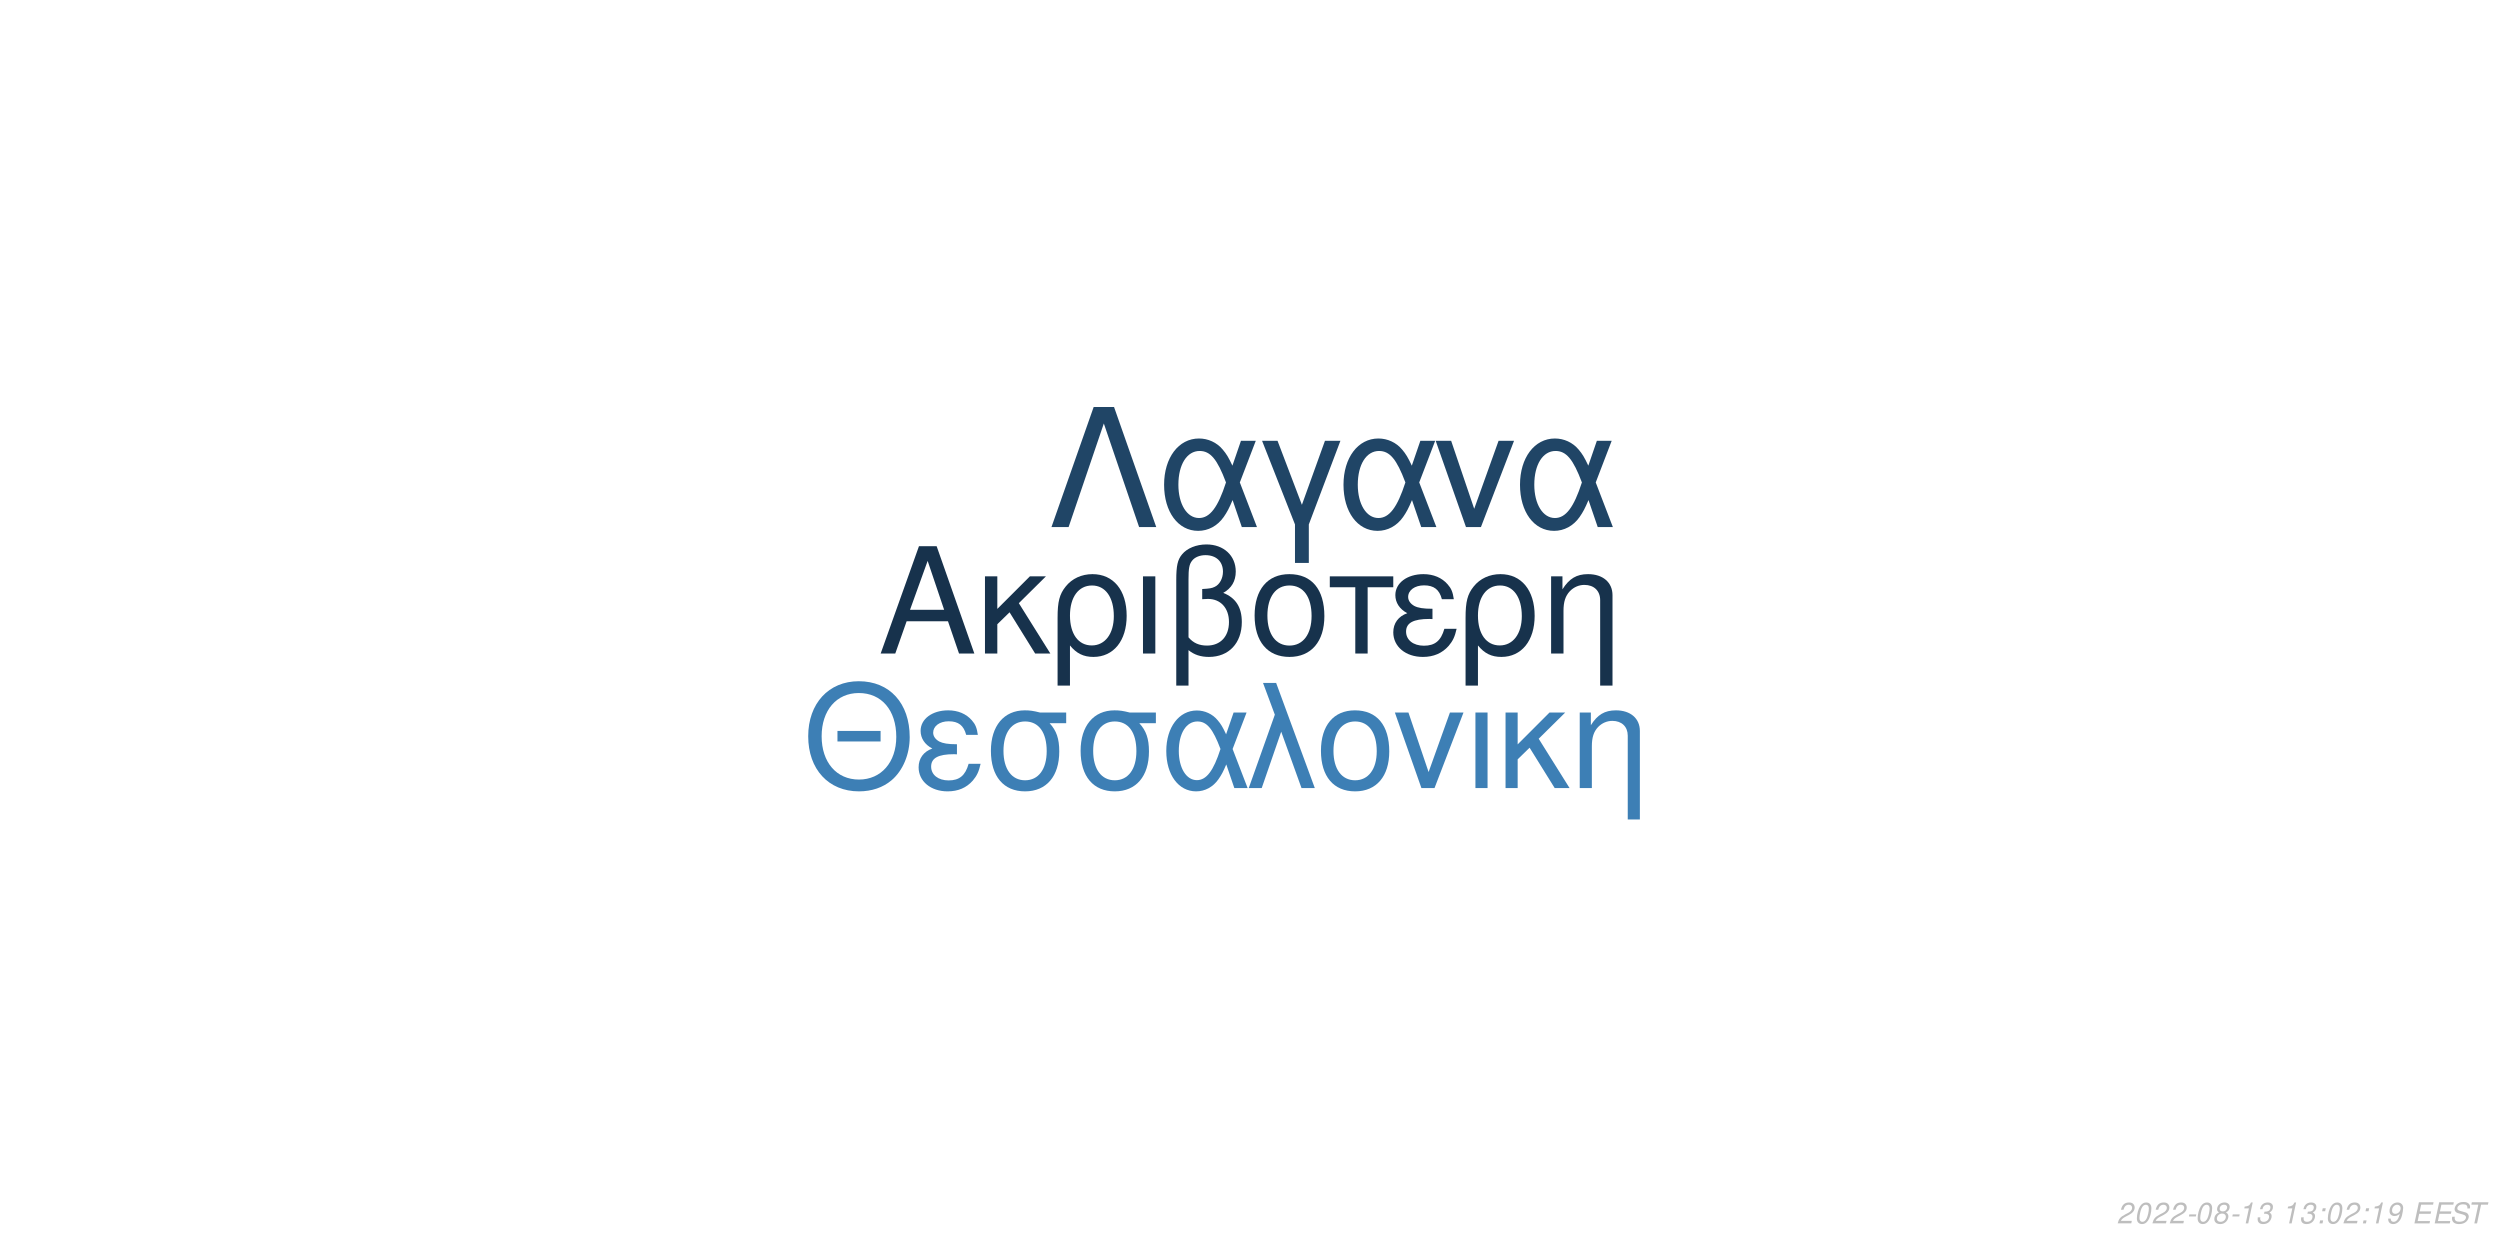
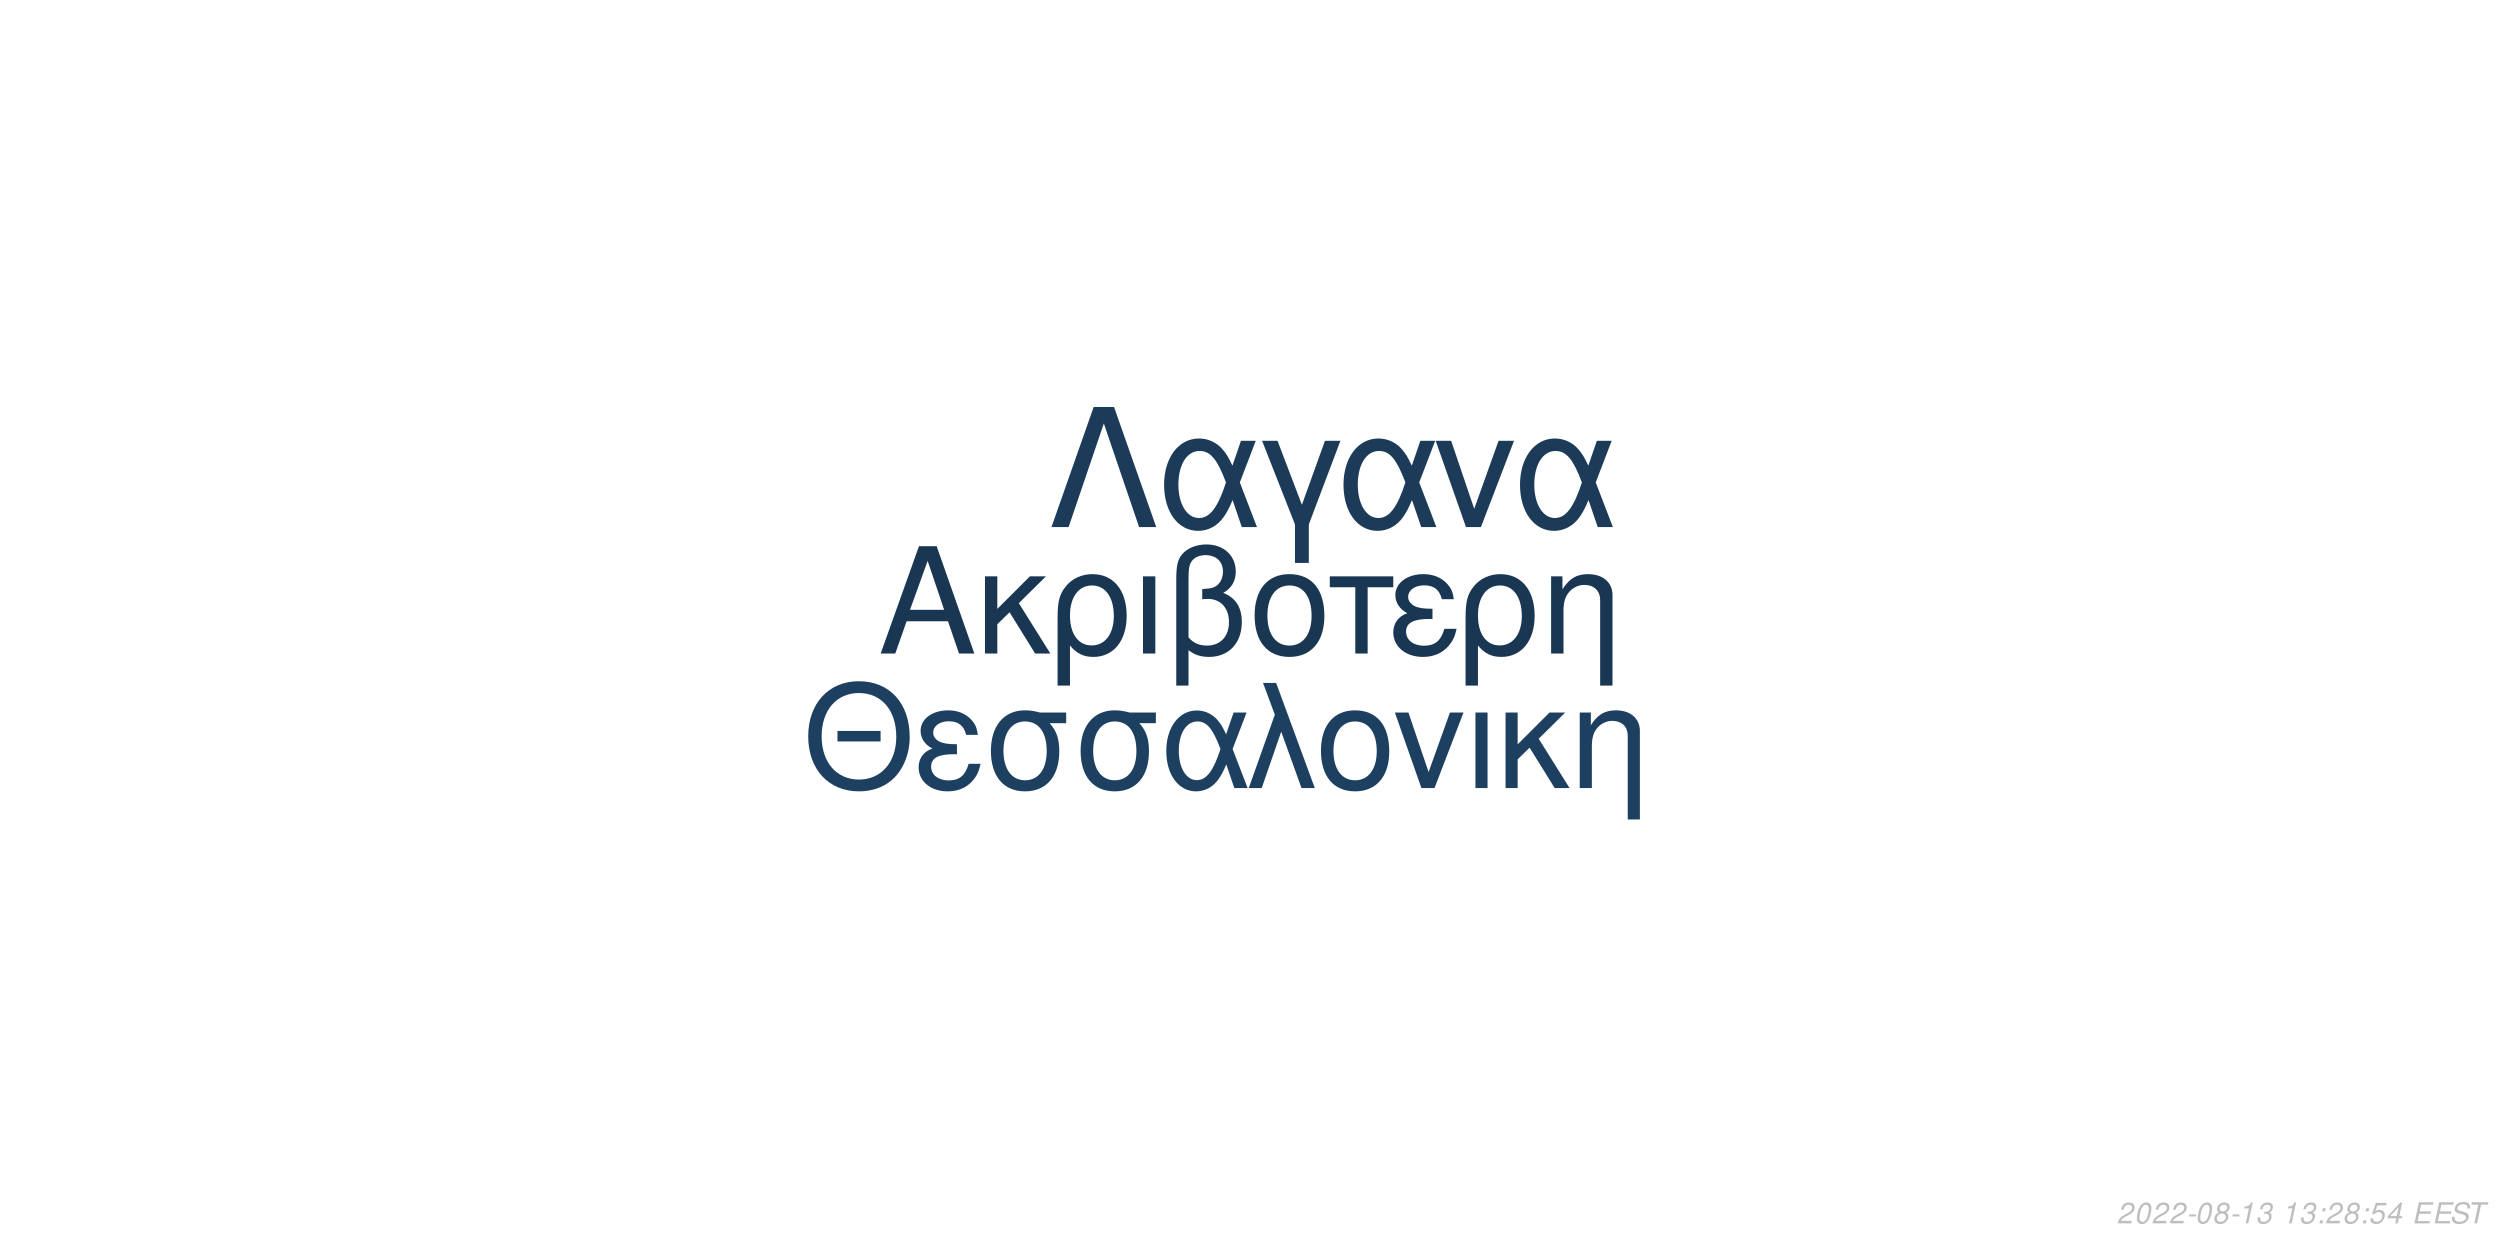
<svg xmlns="http://www.w3.org/2000/svg" xmlns:xlink="http://www.w3.org/1999/xlink" width="864pt" height="432pt" viewBox="0 0 864 432" version="1.1">
  <defs>
    <g>
      <symbol overflow="visible" id="glyph0-0">
        <path style="stroke:none;" d="" />
      </symbol>
      <symbol overflow="visible" id="glyph0-1">
        <path style="stroke:none;" d="M 24.125 -11.141 L 27.938 0 L 33.234 0 L 20.203 -37.094 L 14.094 -37.094 L 0.859 0 L 5.906 0 L 9.828 -11.141 Z M 22.797 -15.109 L 11 -15.109 L 17.094 -32.016 Z M 22.797 -15.109 " />
      </symbol>
      <symbol overflow="visible" id="glyph0-2">
        <path style="stroke:none;" d="M 7.172 -15.422 L 7.172 -26.672 L 2.906 -26.672 L 2.906 0 L 7.172 0 L 7.172 -10.125 L 11.406 -14.25 L 20.25 0 L 25.5 0 L 14.609 -17.406 L 23.969 -26.672 L 18.422 -26.672 Z M 7.172 -15.422 " />
      </symbol>
      <symbol overflow="visible" id="glyph0-3">
        <path style="stroke:none;" d="M 3 11.094 L 7.281 11.094 L 7.281 -2.797 C 9.516 -0.047 11.953 1.172 15.375 1.172 C 22.344 1.172 26.875 -4.422 26.875 -13.031 C 26.875 -21.891 22.297 -27.438 15.062 -27.438 C 11.297 -27.438 7.984 -25.906 5.797 -23.156 C 3.672 -20.516 3 -17.969 3 -12.359 Z M 14.906 -23.516 C 19.547 -23.516 22.438 -19.438 22.438 -12.922 C 22.438 -6.812 19.391 -2.797 14.812 -2.797 C 10.172 -2.797 7.281 -6.766 7.281 -13.125 C 7.281 -19.484 10.234 -23.516 14.906 -23.516 Z M 14.906 -23.516 " />
      </symbol>
      <symbol overflow="visible" id="glyph0-4">
        <path style="stroke:none;" d="M 3.516 0 L 7.781 0 L 7.781 -26.672 L 3.516 -26.672 Z M 3.516 0 " />
      </symbol>
      <symbol overflow="visible" id="glyph0-5">
        <path style="stroke:none;" d="M 4.016 11.094 L 8.25 11.094 L 8.25 -1.172 C 10.172 0.406 12.422 1.172 15.312 1.172 C 22.188 1.172 26.672 -3.609 26.672 -10.891 C 26.672 -15.984 24.578 -19.234 20.25 -20.969 C 23.109 -22.547 24.578 -25.031 24.578 -28.344 C 24.578 -33.844 20.406 -37.703 14.453 -37.703 C 10.938 -37.703 7.734 -36.391 6 -34.25 C 4.484 -32.422 4.016 -30.328 4.016 -25.391 Z M 8.25 -25.656 C 8.25 -29.359 8.5 -30.844 9.469 -32.062 C 10.375 -33.281 12.156 -34 14.094 -34 C 17.812 -34 20.156 -31.812 20.156 -28.297 C 20.156 -25.953 18.984 -23.812 17.297 -23.047 C 16.281 -22.547 15.469 -22.438 12.984 -22.297 L 12.984 -18.781 C 13.734 -18.828 14.344 -18.875 14.969 -18.875 C 19.344 -18.875 22.234 -15.719 22.234 -10.891 C 22.234 -5.906 19.281 -2.75 14.656 -2.75 C 11.953 -2.75 9.922 -3.609 8.25 -5.594 Z M 8.25 -25.656 " />
      </symbol>
      <symbol overflow="visible" id="glyph0-6">
        <path style="stroke:none;" d="M 14.094 -27.438 C 6.562 -27.438 2.094 -22.094 2.094 -13.125 C 2.094 -4.125 6.562 1.172 14.141 1.172 C 21.672 1.172 26.203 -4.172 26.203 -12.922 C 26.203 -22.188 21.828 -27.438 14.094 -27.438 Z M 14.141 -23.516 C 18.938 -23.516 21.781 -19.594 21.781 -12.984 C 21.781 -6.672 18.828 -2.75 14.141 -2.75 C 9.422 -2.75 6.516 -6.672 6.516 -13.125 C 6.516 -19.594 9.422 -23.516 14.141 -23.516 Z M 14.141 -23.516 " />
      </symbol>
      <symbol overflow="visible" id="glyph0-7">
        <path style="stroke:none;" d="M 7.891 0 L 12.156 0 L 12.156 -22.906 L 21.016 -22.906 L 21.016 -26.672 L -0.922 -26.672 L -0.922 -22.906 L 7.891 -22.906 Z M 7.891 0 " />
      </symbol>
      <symbol overflow="visible" id="glyph0-8">
        <path style="stroke:none;" d="M 14.562 -15.469 C 11.344 -15.469 9.562 -15.781 8.297 -16.438 C 6.922 -17.203 6.156 -18.328 6.156 -19.547 C 6.156 -21.891 8.453 -23.562 11.656 -23.562 C 15.062 -23.562 16.953 -22.094 17.812 -18.781 L 21.938 -18.781 C 21.578 -21.266 21.062 -22.5 19.797 -23.922 C 17.812 -26.203 14.906 -27.438 11.453 -27.438 C 5.797 -27.438 1.734 -24.375 1.734 -20.203 C 1.734 -17.609 3.156 -15.375 5.859 -13.938 C 2.797 -12.875 1.016 -10.484 1.016 -7.328 C 1.016 -2.391 5.297 1.172 11.25 1.172 C 14.969 1.172 17.906 -0.109 20.156 -2.641 C 21.578 -4.328 22.297 -5.797 22.906 -8.547 L 18.672 -8.547 C 17.5 -4.422 15.422 -2.703 11.609 -2.703 C 7.938 -2.703 5.438 -4.688 5.438 -7.578 C 5.438 -10.578 7.938 -11.953 13.484 -11.953 C 13.641 -11.953 14.094 -11.953 14.562 -11.906 Z M 14.562 -15.469 " />
      </symbol>
      <symbol overflow="visible" id="glyph0-9">
        <path style="stroke:none;" d="M 3.562 -26.672 L 3.562 0 L 7.844 0 L 7.844 -14.703 C 7.844 -17.906 8.5 -19.891 10.031 -21.531 C 11.406 -22.953 13.188 -23.719 15.062 -23.719 C 18.375 -23.719 20.516 -21.672 20.516 -18.469 L 20.516 11.094 L 24.781 11.094 L 24.781 -20.156 C 24.781 -24.578 21.469 -27.438 16.328 -27.438 C 12.359 -27.438 9.828 -25.906 7.484 -22.188 L 7.484 -26.672 Z M 3.562 -26.672 " />
      </symbol>
      <symbol overflow="visible" id="glyph1-0">
        <path style="stroke:none;" d="" />
      </symbol>
      <symbol overflow="visible" id="glyph1-1">
        <path style="stroke:none;" d="M 26.859 -19.734 L 11.953 -19.734 L 11.953 -16.094 L 26.859 -16.094 Z M 19.328 -36.922 C 8.922 -36.922 1.844 -29.25 1.844 -17.891 C 1.844 -6.484 8.875 1.141 19.391 1.141 C 23.812 1.141 27.703 -0.203 30.641 -2.688 C 34.578 -6.031 36.922 -11.656 36.922 -17.594 C 36.922 -29.297 30 -36.922 19.328 -36.922 Z M 19.328 -32.844 C 27.203 -32.844 32.281 -26.906 32.281 -17.688 C 32.281 -8.922 27.062 -2.938 19.391 -2.938 C 11.609 -2.938 6.484 -8.922 6.484 -17.891 C 6.484 -26.859 11.609 -32.844 19.328 -32.844 Z M 19.328 -32.844 " />
      </symbol>
      <symbol overflow="visible" id="glyph1-2">
        <path style="stroke:none;" d="M 14.25 -15.141 C 11.109 -15.141 9.375 -15.453 8.125 -16.094 C 6.781 -16.844 6.031 -17.938 6.031 -19.141 C 6.031 -21.422 8.266 -23.078 11.406 -23.078 C 14.75 -23.078 16.594 -21.625 17.438 -18.391 L 21.469 -18.391 C 21.125 -20.828 20.625 -22.031 19.391 -23.422 C 17.438 -25.656 14.594 -26.859 11.219 -26.859 C 5.688 -26.859 1.688 -23.875 1.688 -19.781 C 1.688 -17.234 3.094 -15.047 5.734 -13.656 C 2.734 -12.609 1 -10.266 1 -7.172 C 1 -2.344 5.188 1.141 11.016 1.141 C 14.656 1.141 17.547 -0.094 19.734 -2.594 C 21.125 -4.234 21.828 -5.688 22.422 -8.375 L 18.281 -8.375 C 17.141 -4.328 15.094 -2.641 11.359 -2.641 C 7.766 -2.641 5.328 -4.578 5.328 -7.422 C 5.328 -10.359 7.766 -11.703 13.203 -11.703 C 13.359 -11.703 13.797 -11.703 14.25 -11.656 Z M 14.25 -15.141 " />
      </symbol>
      <symbol overflow="visible" id="glyph1-3">
        <path style="stroke:none;" d="M 29 -26.109 L 19.938 -26.109 C 17.594 -26.703 16.438 -26.859 14.703 -26.859 C 7.469 -26.859 2.984 -21.469 2.984 -12.859 C 2.984 -4.031 7.375 1.141 14.797 1.141 C 22.172 1.141 26.609 -4.078 26.609 -12.656 C 26.609 -17.047 25.656 -19.828 23.266 -22.422 L 29 -22.422 Z M 14.797 -23.016 C 19.531 -23.016 22.266 -19.234 22.266 -12.75 C 22.266 -6.531 19.438 -2.688 14.797 -2.688 C 10.172 -2.688 7.328 -6.531 7.328 -12.859 C 7.328 -19.188 10.172 -23.016 14.797 -23.016 Z M 14.797 -23.016 " />
      </symbol>
      <symbol overflow="visible" id="glyph1-4">
        <path style="stroke:none;" d="M 29.344 -26.109 L 24.859 -26.109 L 22.266 -18.578 C 21.125 -21.031 20.484 -22.125 19.328 -23.469 C 17.547 -25.609 14.906 -26.812 12.156 -26.812 C 5.984 -26.812 1.594 -20.984 1.594 -12.812 C 1.594 -4.578 5.828 1.141 11.906 1.141 C 14.953 1.141 17.734 -0.344 19.625 -3.047 C 20.672 -4.531 21.281 -5.688 22.328 -8.172 L 25.109 0 L 29.703 0 L 24.516 -13.5 Z M 20.328 -13.5 C 17.891 -5.922 15.453 -2.734 12.156 -2.734 C 8.516 -2.734 5.922 -6.922 5.922 -12.812 C 5.922 -18.938 8.516 -23.016 12.359 -23.016 C 15.594 -23.016 17.688 -20.531 20.328 -13.5 Z M 20.328 -13.5 " />
      </symbol>
      <symbol overflow="visible" id="glyph1-5">
        <path style="stroke:none;" d="M 1.094 0 L 5.578 0 L 12.312 -19.484 L 19.328 0 L 23.922 0 L 10.562 -36.328 L 6.031 -36.328 L 10.109 -25.359 Z M 1.094 0 " />
      </symbol>
      <symbol overflow="visible" id="glyph1-6">
        <path style="stroke:none;" d="M 13.797 -26.859 C 6.422 -26.859 2.047 -21.625 2.047 -12.859 C 2.047 -4.031 6.422 1.141 13.859 1.141 C 21.234 1.141 25.656 -4.078 25.656 -12.656 C 25.656 -21.719 21.375 -26.859 13.797 -26.859 Z M 13.859 -23.016 C 18.531 -23.016 21.328 -19.188 21.328 -12.703 C 21.328 -6.531 18.438 -2.688 13.859 -2.688 C 9.219 -2.688 6.375 -6.531 6.375 -12.859 C 6.375 -19.188 9.219 -23.016 13.859 -23.016 Z M 13.859 -23.016 " />
      </symbol>
      <symbol overflow="visible" id="glyph1-7">
        <path style="stroke:none;" d="M 14.297 0 L 24.312 -26.109 L 19.625 -26.109 L 12.25 -5.531 L 5.281 -26.109 L 0.594 -26.109 L 9.766 0 Z M 14.297 0 " />
      </symbol>
      <symbol overflow="visible" id="glyph1-8">
        <path style="stroke:none;" d="M 3.438 0 L 7.625 0 L 7.625 -26.109 L 3.438 -26.109 Z M 3.438 0 " />
      </symbol>
      <symbol overflow="visible" id="glyph1-9">
        <path style="stroke:none;" d="M 7.031 -15.094 L 7.031 -26.109 L 2.844 -26.109 L 2.844 0 L 7.031 0 L 7.031 -9.922 L 11.156 -13.953 L 19.828 0 L 24.969 0 L 14.297 -17.047 L 23.469 -26.109 L 18.031 -26.109 Z M 7.031 -15.094 " />
      </symbol>
      <symbol overflow="visible" id="glyph1-10">
        <path style="stroke:none;" d="M 3.484 -26.109 L 3.484 0 L 7.672 0 L 7.672 -14.406 C 7.672 -17.547 8.328 -19.484 9.812 -21.078 C 11.156 -22.469 12.906 -23.219 14.75 -23.219 C 17.984 -23.219 20.078 -21.234 20.078 -18.094 L 20.078 10.859 L 24.266 10.859 L 24.266 -19.734 C 24.266 -24.062 21.031 -26.859 16 -26.859 C 12.109 -26.859 9.609 -25.359 7.328 -21.719 L 7.328 -26.109 Z M 3.484 -26.109 " />
      </symbol>
      <symbol overflow="visible" id="glyph2-0">
        <path style="stroke:none;" d="" />
      </symbol>
      <symbol overflow="visible" id="glyph2-1">
        <path style="stroke:none;" d="M 22.531 -41.484 L 15.484 -41.484 L 0.906 0 L 6.828 0 L 19 -35.797 L 31.188 0 L 37.109 0 Z M 22.531 -41.484 " />
      </symbol>
      <symbol overflow="visible" id="glyph2-2">
        <path style="stroke:none;" d="M 33.516 -29.812 L 28.391 -29.812 L 25.438 -21.219 C 24.125 -24.016 23.391 -25.266 22.078 -26.797 C 20.031 -29.25 17.016 -30.609 13.891 -30.609 C 6.828 -30.609 1.828 -23.953 1.828 -14.625 C 1.828 -5.234 6.656 1.312 13.594 1.312 C 17.078 1.312 20.266 -0.391 22.422 -3.469 C 23.609 -5.172 24.297 -6.484 25.5 -9.328 L 28.688 0 L 33.922 0 L 28 -15.422 Z M 23.219 -15.422 C 20.422 -6.766 17.641 -3.125 13.891 -3.125 C 9.734 -3.125 6.766 -7.906 6.766 -14.625 C 6.766 -21.625 9.734 -26.297 14.109 -26.297 C 17.812 -26.297 20.203 -23.453 23.219 -15.422 Z M 23.219 -15.422 " />
      </symbol>
      <symbol overflow="visible" id="glyph2-3">
        <path style="stroke:none;" d="M 12.062 12.406 L 16.844 12.406 L 16.844 -0.906 L 27.766 -29.812 L 22.422 -29.812 L 14.453 -7.688 L 6.031 -29.812 L 0.688 -29.812 L 12.062 -0.906 Z M 12.062 12.406 " />
      </symbol>
      <symbol overflow="visible" id="glyph2-4">
        <path style="stroke:none;" d="M 16.328 0 L 27.766 -29.812 L 22.422 -29.812 L 14 -6.312 L 6.031 -29.812 L 0.688 -29.812 L 11.156 0 Z M 16.328 0 " />
      </symbol>
      <symbol overflow="visible" id="glyph3-0">
        <path style="stroke:none;" d="" />
      </symbol>
      <symbol overflow="visible" id="glyph3-1">
        <path style="stroke:none;" d="M 5.234 -0.875 L 1.469 -0.875 C 1.641 -1.375 2.203 -1.891 3.109 -2.344 L 4.234 -2.938 C 5.562 -3.625 6.219 -4.469 6.219 -5.484 C 6.219 -5.938 6.062 -6.359 5.797 -6.656 C 5.469 -7.047 4.984 -7.234 4.312 -7.234 C 2.766 -7.234 1.891 -6.453 1.484 -4.734 L 2.375 -4.734 C 2.484 -5.188 2.609 -5.484 2.797 -5.75 C 3.094 -6.203 3.609 -6.453 4.188 -6.453 C 4.891 -6.453 5.344 -6.031 5.344 -5.375 C 5.344 -4.703 4.859 -4.094 4.016 -3.656 L 2.984 -3.125 C 1.234 -2.188 0.797 -1.656 0.344 -0.016 L 5.047 -0.016 Z M 5.234 -0.875 " />
      </symbol>
      <symbol overflow="visible" id="glyph3-2">
        <path style="stroke:none;" d="M 4.203 -7.234 C 3.375 -7.234 2.688 -6.812 2.125 -5.984 C 1.484 -5.047 0.984 -3.188 0.984 -1.734 C 0.984 -1.109 1.172 -0.562 1.484 -0.266 C 1.797 0.047 2.281 0.234 2.766 0.234 C 3.625 0.234 4.281 -0.156 4.859 -1.016 C 5.516 -1.953 6 -3.797 6 -5.266 C 6 -6.5 5.328 -7.234 4.203 -7.234 Z M 4.094 -6.453 C 4.734 -6.453 5.125 -5.984 5.125 -5.156 C 5.125 -4.203 4.781 -2.625 4.406 -1.812 C 3.984 -0.938 3.516 -0.547 2.875 -0.547 C 2.25 -0.547 1.875 -1.031 1.875 -1.828 C 1.875 -2.797 2.203 -4.344 2.594 -5.203 C 2.984 -6.047 3.453 -6.453 4.094 -6.453 Z M 4.094 -6.453 " />
      </symbol>
      <symbol overflow="visible" id="glyph3-3">
        <path style="stroke:none;" d="M 3.516 -3.125 L 1.125 -3.125 L 0.969 -2.406 L 3.359 -2.406 Z M 3.516 -3.125 " />
      </symbol>
      <symbol overflow="visible" id="glyph3-4">
        <path style="stroke:none;" d="M 4.766 -3.797 C 5.078 -3.969 5.234 -4.078 5.438 -4.234 C 5.812 -4.594 6.062 -5.172 6.062 -5.734 C 6.062 -6.625 5.344 -7.234 4.266 -7.234 C 2.812 -7.234 1.703 -6.219 1.703 -4.875 C 1.703 -4.406 1.875 -4.125 2.359 -3.812 C 1.297 -3.312 0.75 -2.516 0.75 -1.469 C 0.75 -0.438 1.547 0.234 2.812 0.234 C 3.656 0.234 4.359 -0.094 4.938 -0.734 C 5.359 -1.234 5.609 -1.859 5.609 -2.438 C 5.609 -3.047 5.312 -3.516 4.766 -3.797 Z M 4.109 -6.453 C 4.797 -6.453 5.188 -6.125 5.188 -5.578 C 5.188 -5.266 5.062 -4.922 4.859 -4.672 C 4.562 -4.312 4.188 -4.156 3.656 -4.156 C 2.984 -4.156 2.594 -4.453 2.594 -4.984 C 2.594 -5.859 3.203 -6.453 4.109 -6.453 Z M 3.453 -3.406 C 4.234 -3.406 4.734 -2.984 4.734 -2.312 C 4.734 -1.312 3.922 -0.547 2.875 -0.547 C 2.125 -0.547 1.625 -0.969 1.625 -1.625 C 1.625 -2.609 2.438 -3.406 3.453 -3.406 Z M 3.453 -3.406 " />
      </symbol>
      <symbol overflow="visible" id="glyph3-5">
        <path style="stroke:none;" d="M 3.703 -5.188 L 2.594 0 L 3.469 0 L 5.016 -7.234 L 4.438 -7.234 C 3.906 -6.156 3.688 -6.016 2.234 -5.812 L 2.109 -5.188 Z M 3.703 -5.188 " />
      </symbol>
      <symbol overflow="visible" id="glyph3-6">
        <path style="stroke:none;" d="M 2.922 -3.312 C 3.125 -3.344 3.234 -3.344 3.375 -3.344 C 4.203 -3.344 4.688 -3 4.688 -2.406 C 4.688 -1.312 3.906 -0.547 2.781 -0.547 C 2.047 -0.547 1.594 -0.938 1.594 -1.562 C 1.594 -1.719 1.609 -1.844 1.656 -2.094 L 0.766 -2.094 C 0.734 -1.797 0.719 -1.641 0.719 -1.469 C 0.719 -0.375 1.406 0.234 2.641 0.234 C 3.547 0.234 4.297 -0.078 4.812 -0.656 C 5.266 -1.156 5.562 -1.875 5.562 -2.547 C 5.562 -3.125 5.344 -3.453 4.797 -3.734 C 5.641 -4.234 6.016 -4.844 6.016 -5.734 C 6.016 -6.656 5.312 -7.234 4.203 -7.234 C 3.375 -7.234 2.672 -6.938 2.188 -6.375 C 1.891 -6.031 1.703 -5.641 1.516 -4.906 L 2.391 -4.906 C 2.5 -5.359 2.594 -5.594 2.734 -5.812 C 3.047 -6.234 3.516 -6.453 4.078 -6.453 C 4.734 -6.453 5.141 -6.125 5.141 -5.578 C 5.141 -5.188 5.016 -4.797 4.797 -4.547 C 4.516 -4.234 4 -4.062 3.266 -4.062 L 3.078 -4.062 Z M 2.922 -3.312 " />
      </symbol>
      <symbol overflow="visible" id="glyph3-7">
        <path style="stroke:none;" d="" />
      </symbol>
      <symbol overflow="visible" id="glyph3-8">
        <path style="stroke:none;" d="M 2.359 -1.031 L 1.312 -1.031 L 1.094 0 L 2.141 0 Z M 3.266 -5.234 L 2.219 -5.234 L 2 -4.203 L 3.047 -4.203 Z M 3.266 -5.234 " />
      </symbol>
      <symbol overflow="visible" id="glyph3-9">
-         <path style="stroke:none;" d="M 0.844 -1.656 C 0.844 -1.547 0.844 -1.438 0.844 -1.375 C 0.844 -0.406 1.531 0.234 2.578 0.234 C 3.203 0.234 3.766 0.016 4.297 -0.438 C 4.938 -1 5.312 -1.656 5.594 -2.719 C 5.844 -3.672 6.016 -4.766 6.016 -5.375 C 6.016 -5.844 5.844 -6.328 5.547 -6.656 C 5.203 -7.031 4.703 -7.234 4.062 -7.234 C 2.516 -7.234 1.297 -5.938 1.297 -4.266 C 1.297 -3.203 1.984 -2.547 3.047 -2.547 C 3.484 -2.547 3.953 -2.672 4.281 -2.891 C 4.406 -2.984 4.547 -3.078 4.828 -3.344 C 4.438 -1.484 3.703 -0.547 2.703 -0.547 C 2.109 -0.547 1.719 -0.938 1.719 -1.547 L 1.719 -1.656 Z M 3.953 -6.453 C 4.625 -6.453 5.141 -5.953 5.141 -5.281 C 5.141 -4.188 4.312 -3.312 3.297 -3.312 C 2.594 -3.312 2.172 -3.734 2.172 -4.453 C 2.172 -5.562 2.984 -6.453 3.953 -6.453 Z M 3.953 -6.453 " />
+         <path style="stroke:none;" d="M 6.297 -7.094 L 2.594 -7.094 L 1.234 -3.234 L 2.047 -3.234 C 2.656 -3.766 2.938 -3.906 3.531 -3.906 C 4.328 -3.906 4.797 -3.453 4.797 -2.688 C 4.797 -1.438 3.969 -0.547 2.828 -0.547 C 2.031 -0.547 1.609 -0.938 1.578 -1.734 L 0.703 -1.734 L 0.703 -1.516 C 0.703 -0.938 0.844 -0.547 1.188 -0.266 C 1.562 0.062 2.078 0.234 2.703 0.234 C 3.656 0.234 4.391 -0.156 4.984 -0.922 C 5.422 -1.5 5.672 -2.234 5.672 -2.953 C 5.672 -4 4.938 -4.672 3.812 -4.672 C 3.328 -4.672 2.906 -4.547 2.406 -4.234 L 3.109 -6.219 L 6.109 -6.219 Z M 6.297 -7.094 " />
      </symbol>
      <symbol overflow="visible" id="glyph3-10">
+         <path style="stroke:none;" d="M 3.625 -1.75 L 3.266 0 L 4.141 0 L 4.516 -1.75 L 5.562 -1.75 L 5.734 -2.531 L 4.688 -2.531 L 5.688 -7.234 L 5.016 -7.234 L 0.844 -2.672 L 0.641 -1.75 Z M 3.797 -2.531 L 1.594 -2.531 L 4.469 -5.703 Z M 3.797 -2.531 " />
+       </symbol>
+       <symbol overflow="visible" id="glyph3-11">
        <path style="stroke:none;" d="M 2.547 -3.312 L 6.5 -3.312 L 6.688 -4.141 L 2.719 -4.141 L 3.219 -6.469 L 7.344 -6.469 L 7.516 -7.297 L 2.453 -7.297 L 0.906 0 L 6.125 0 L 6.297 -0.812 L 2.016 -0.812 Z M 2.547 -3.312 " />
      </symbol>
-       <symbol overflow="visible" id="glyph3-11">
+       <symbol overflow="visible" id="glyph3-12">
        <path style="stroke:none;" d="M 7.062 -5.156 C 7.125 -5.438 7.141 -5.562 7.141 -5.703 C 7.141 -6.156 6.938 -6.594 6.594 -6.891 C 6.188 -7.25 5.656 -7.406 4.875 -7.406 C 3.844 -7.406 3.047 -7.125 2.5 -6.562 C 2.094 -6.141 1.781 -5.438 1.781 -4.922 C 1.781 -4.297 2.219 -3.766 2.891 -3.562 L 4.594 -3.094 C 5.406 -2.859 5.734 -2.578 5.734 -2.094 C 5.734 -1.781 5.547 -1.406 5.266 -1.141 C 4.844 -0.766 4.266 -0.578 3.453 -0.578 C 2.328 -0.578 1.812 -0.984 1.812 -1.906 C 1.812 -2.047 1.812 -2.125 1.844 -2.312 L 0.984 -2.312 C 0.906 -2.062 0.891 -1.906 0.891 -1.688 C 0.891 -0.484 1.797 0.234 3.297 0.234 C 4.359 0.234 5.234 -0.062 5.812 -0.609 C 6.344 -1.078 6.688 -1.797 6.688 -2.375 C 6.688 -2.641 6.609 -2.906 6.453 -3.156 C 6.234 -3.5 5.938 -3.703 5.469 -3.828 L 3.75 -4.312 C 2.984 -4.547 2.734 -4.734 2.734 -5.188 C 2.734 -5.547 2.875 -5.844 3.188 -6.109 C 3.547 -6.438 4.031 -6.594 4.703 -6.594 C 5.266 -6.594 5.688 -6.484 5.906 -6.297 C 6.094 -6.125 6.219 -5.797 6.219 -5.516 C 6.219 -5.422 6.203 -5.344 6.188 -5.156 Z M 7.062 -5.156 " />
      </symbol>
-       <symbol overflow="visible" id="glyph3-12">
+       <symbol overflow="visible" id="glyph3-13">
        <path style="stroke:none;" d="M 4.938 -6.469 L 7.312 -6.469 L 7.484 -7.297 L 1.75 -7.297 L 1.578 -6.469 L 3.984 -6.469 L 2.609 0 L 3.547 0 Z M 4.938 -6.469 " />
      </symbol>
    </g>
  </defs>
  <g id="surface1">
    <rect x="0" y="0" width="864" height="432" style="fill:rgb(100%,100%,100%);fill-opacity:1;stroke:none;" />
-     <g style="fill:rgb(9.02%,19.608%,29.804%);fill-opacity:1;">
+     <g style="fill:rgb(9.804%,21.569%,32.549%);fill-opacity:1;">
      <use xlink:href="#glyph0-1" x="303.5" y="225.861" />
      <use xlink:href="#glyph0-2" x="337.5" y="225.861" />
      <use xlink:href="#glyph0-3" x="362.5" y="225.861" />
      <use xlink:href="#glyph0-4" x="391.5" y="225.861" />
      <use xlink:href="#glyph0-5" x="402.5" y="225.861" />
      <use xlink:href="#glyph0-6" x="431.5" y="225.861" />
      <use xlink:href="#glyph0-7" x="460.5" y="225.861" />
      <use xlink:href="#glyph0-8" x="480.5" y="225.861" />
      <use xlink:href="#glyph0-3" x="503.5" y="225.861" />
      <use xlink:href="#glyph0-9" x="532.5" y="225.861" />
    </g>
-     <g style="fill:rgb(23.922%,49.804%,70.98%);fill-opacity:1;">
+     <g style="fill:rgb(11.765%,25.098%,37.647%);fill-opacity:1;">
      <use xlink:href="#glyph1-1" x="277.473" y="272.354" />
      <use xlink:href="#glyph1-2" x="316.473" y="272.354" />
      <use xlink:href="#glyph1-3" x="339.473" y="272.354" />
      <use xlink:href="#glyph1-3" x="370.473" y="272.354" />
      <use xlink:href="#glyph1-4" x="401.473" y="272.354" />
      <use xlink:href="#glyph1-5" x="430.473" y="272.354" />
      <use xlink:href="#glyph1-6" x="454.473" y="272.354" />
      <use xlink:href="#glyph1-7" x="481.473" y="272.354" />
      <use xlink:href="#glyph1-8" x="506.473" y="272.354" />
      <use xlink:href="#glyph1-9" x="517.473" y="272.354" />
      <use xlink:href="#glyph1-10" x="542.473" y="272.354" />
    </g>
-     <g style="fill:rgb(12.549%,27.059%,40%);fill-opacity:1;">
+     <g style="fill:rgb(10.588%,23.137%,34.51%);fill-opacity:1;">
      <use xlink:href="#glyph2-1" x="362.484" y="182.152" />
      <use xlink:href="#glyph2-2" x="400.484" y="182.152" />
      <use xlink:href="#glyph2-3" x="435.484" y="182.152" />
      <use xlink:href="#glyph2-2" x="462.484" y="182.152" />
      <use xlink:href="#glyph2-4" x="495.484" y="182.152" />
      <use xlink:href="#glyph2-2" x="523.484" y="182.152" />
    </g>
    <g style="fill:rgb(74.51%,74.51%,74.51%);fill-opacity:1;">
      <use xlink:href="#glyph3-1" x="731.52" y="422.81" />
      <use xlink:href="#glyph3-2" x="737.52" y="422.81" />
      <use xlink:href="#glyph3-1" x="743.52" y="422.81" />
      <use xlink:href="#glyph3-1" x="749.52" y="422.81" />
      <use xlink:href="#glyph3-3" x="755.52" y="422.81" />
      <use xlink:href="#glyph3-2" x="758.52" y="422.81" />
      <use xlink:href="#glyph3-4" x="764.52" y="422.81" />
      <use xlink:href="#glyph3-3" x="770.52" y="422.81" />
      <use xlink:href="#glyph3-5" x="773.52" y="422.81" />
      <use xlink:href="#glyph3-6" x="779.52" y="422.81" />
      <use xlink:href="#glyph3-7" x="785.52" y="422.81" />
      <use xlink:href="#glyph3-5" x="788.52" y="422.81" />
      <use xlink:href="#glyph3-6" x="794.52" y="422.81" />
      <use xlink:href="#glyph3-8" x="800.52" y="422.81" />
-       <use xlink:href="#glyph3-2" x="803.52" y="422.81" />
-       <use xlink:href="#glyph3-1" x="809.52" y="422.81" />
+       <use xlink:href="#glyph3-1" x="803.52" y="422.81" />
+       <use xlink:href="#glyph3-4" x="809.52" y="422.81" />
      <use xlink:href="#glyph3-8" x="815.52" y="422.81" />
-       <use xlink:href="#glyph3-5" x="818.52" y="422.81" />
-       <use xlink:href="#glyph3-9" x="824.52" y="422.81" />
+       <use xlink:href="#glyph3-9" x="818.52" y="422.81" />
+       <use xlink:href="#glyph3-10" x="824.52" y="422.81" />
      <use xlink:href="#glyph3-7" x="830.52" y="422.81" />
-       <use xlink:href="#glyph3-10" x="833.52" y="422.81" />
-       <use xlink:href="#glyph3-10" x="840.52" y="422.81" />
-       <use xlink:href="#glyph3-11" x="846.52" y="422.81" />
-       <use xlink:href="#glyph3-12" x="852.52" y="422.81" />
+       <use xlink:href="#glyph3-11" x="833.52" y="422.81" />
+       <use xlink:href="#glyph3-11" x="840.52" y="422.81" />
+       <use xlink:href="#glyph3-12" x="846.52" y="422.81" />
+       <use xlink:href="#glyph3-13" x="852.52" y="422.81" />
    </g>
  </g>
</svg>
